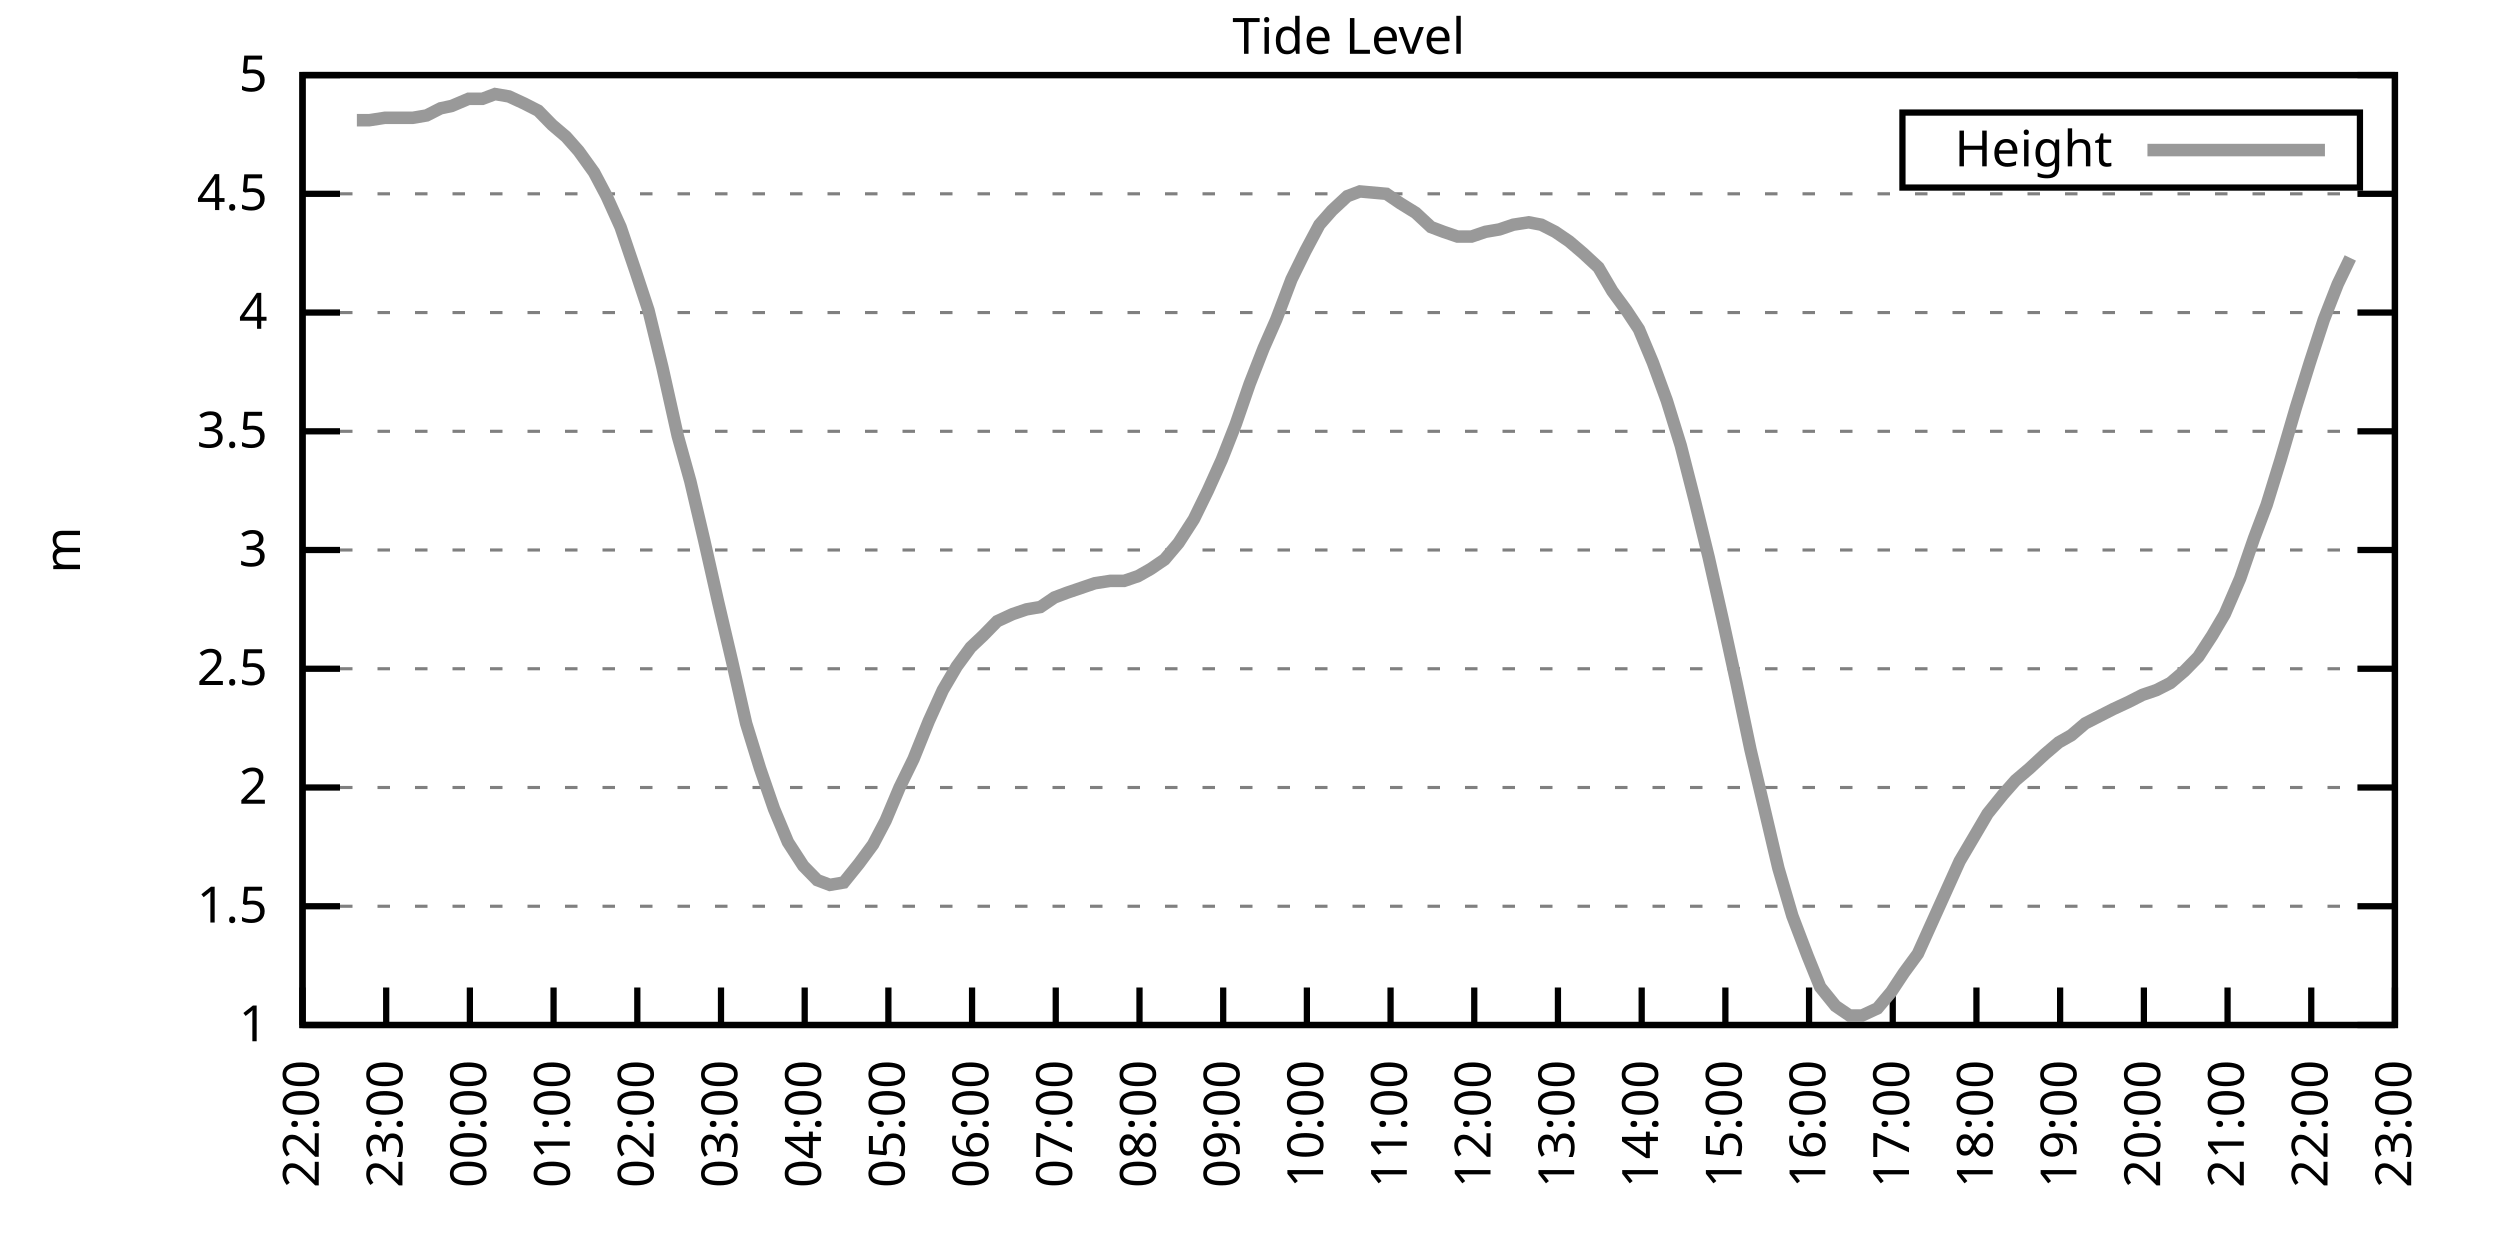
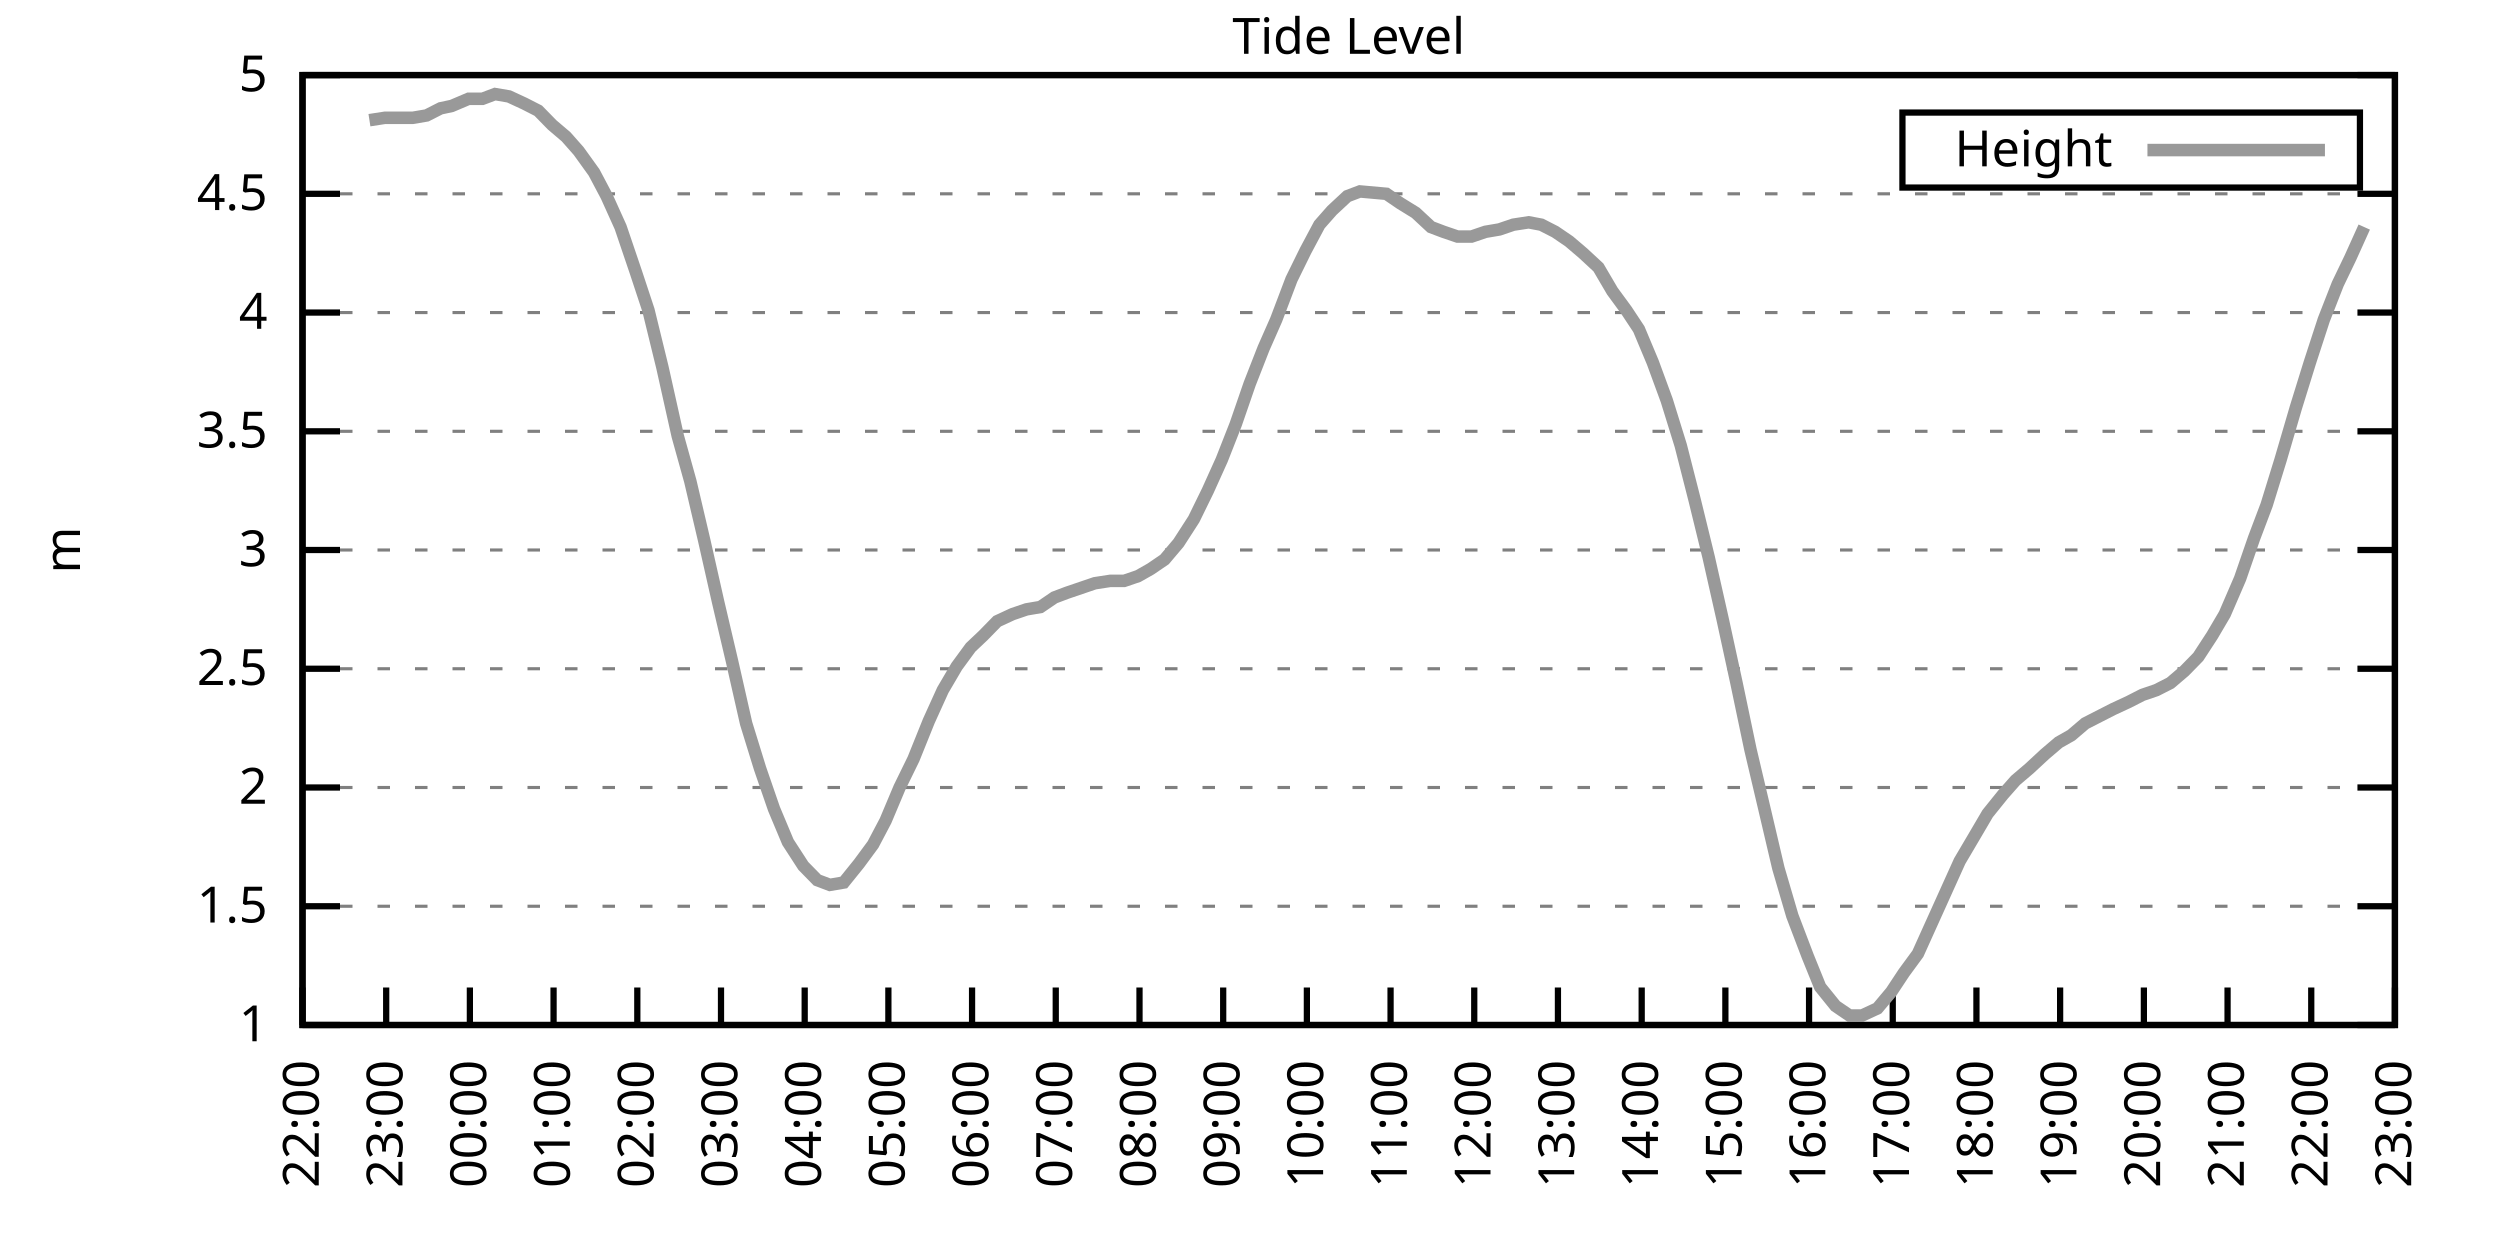
<svg xmlns="http://www.w3.org/2000/svg" xmlns:xlink="http://www.w3.org/1999/xlink" width="400" height="200" viewBox="0 0 400 200">
  <g id="gnuplot_canvas">
    <rect x="0" y="0" width="400" height="200" fill="none" />
    <defs>
      <circle id="gpDot" r="0.5" stroke-width="0.5" stroke="currentColor" />
      <path id="gpPt0" stroke-width="0.333" stroke="currentColor" d="M-1,0 h2 M0,-1 v2" />
      <path id="gpPt1" stroke-width="0.333" stroke="currentColor" d="M-1,-1 L1,1 M1,-1 L-1,1" />
      <path id="gpPt2" stroke-width="0.333" stroke="currentColor" d="M-1,0 L1,0 M0,-1 L0,1 M-1,-1 L1,1 M-1,1 L1,-1" />
      <rect id="gpPt3" stroke-width="0.333" stroke="currentColor" x="-1" y="-1" width="2" height="2" />
      <rect id="gpPt4" stroke-width="0.333" stroke="currentColor" fill="currentColor" x="-1" y="-1" width="2" height="2" />
      <circle id="gpPt5" stroke-width="0.333" stroke="currentColor" cx="0" cy="0" r="1" />
      <use xlink:href="#gpPt5" id="gpPt6" fill="currentColor" stroke="none" />
      <path id="gpPt7" stroke-width="0.333" stroke="currentColor" d="M0,-1.33 L-1.33,0.67 L1.33,0.67 z" />
      <use xlink:href="#gpPt7" id="gpPt8" fill="currentColor" stroke="none" />
      <use xlink:href="#gpPt7" id="gpPt9" stroke="currentColor" transform="rotate(180)" />
      <use xlink:href="#gpPt9" id="gpPt10" fill="currentColor" stroke="none" />
      <use xlink:href="#gpPt3" id="gpPt11" stroke="currentColor" transform="rotate(45)" />
      <use xlink:href="#gpPt11" id="gpPt12" fill="currentColor" stroke="none" />
      <path id="gpPt13" stroke-width="0.333" stroke="currentColor" d="M0,1.330 L1.265,0.411 L0.782,-1.067 L-0.782,-1.076 L-1.265,0.411 z" />
      <use xlink:href="#gpPt13" id="gpPt14" fill="currentColor" stroke="none" />
      <filter id="textbox" filterUnits="objectBoundingBox" x="0" y="0" height="1" width="1">
        <feFlood flood-color="white" flood-opacity="1" result="bgnd" />
        <feComposite in="SourceGraphic" in2="bgnd" operator="atop" />
      </filter>
      <filter id="greybox" filterUnits="objectBoundingBox" x="0" y="0" height="1" width="1">
        <feFlood flood-color="lightgrey" flood-opacity="1" result="grey" />
        <feComposite in="SourceGraphic" in2="grey" operator="atop" />
      </filter>
    </defs>
    <g fill="none" color="white" stroke="currentColor" stroke-width="1.00" stroke-linecap="butt" stroke-linejoin="miter">
</g>
    <g fill="none" color="black" stroke="currentColor" stroke-width="1.00" stroke-linecap="butt" stroke-linejoin="miter">
      <g stroke="none" shape-rendering="crispEdges">
        <polygon fill="rgb(255, 255, 255)" points="48.40,164.00 383.18,164.00 383.18,12.02 48.40,12.02 " />
      </g>
    </g>
    <g fill="none" color="black" stroke="currentColor" stroke-width="1.00" stroke-linecap="butt" stroke-linejoin="miter">
</g>
    <g fill="none" color="black" stroke="black" stroke-width="0.50" stroke-linecap="butt" stroke-linejoin="miter">
</g>
    <g fill="none" color="gray" stroke="currentColor" stroke-width="0.50" stroke-linecap="butt" stroke-linejoin="miter">
      <path stroke="gray" stroke-dasharray="2,4" class="gridline" d="M48.40,164.00 L383.19,164.00  " />
    </g>
    <g fill="none" color="gray" stroke="gray" stroke-width="1.00" stroke-linecap="butt" stroke-linejoin="miter">
</g>
    <g fill="none" color="black" stroke="currentColor" stroke-width="1.00" stroke-linecap="butt" stroke-linejoin="miter">
      <path stroke="black" d="M48.40,164.00 L54.40,164.00 M383.19,164.00 L377.19,164.00  " />
      <g transform="translate(42.80,166.60)" stroke="none" fill="black" font-family="Sans" font-size="8.00" text-anchor="end">
        <text>
          <tspan font-family="Sans"> 1</tspan>
        </text>
      </g>
    </g>
    <g fill="none" color="black" stroke="currentColor" stroke-width="1.00" stroke-linecap="butt" stroke-linejoin="miter">
</g>
    <g fill="none" color="black" stroke="black" stroke-width="0.50" stroke-linecap="butt" stroke-linejoin="miter">
</g>
    <g fill="none" color="gray" stroke="currentColor" stroke-width="0.50" stroke-linecap="butt" stroke-linejoin="miter">
      <path stroke="gray" stroke-dasharray="2,4" class="gridline" d="M48.40,145.00 L383.19,145.00  " />
    </g>
    <g fill="none" color="gray" stroke="gray" stroke-width="1.00" stroke-linecap="butt" stroke-linejoin="miter">
</g>
    <g fill="none" color="black" stroke="currentColor" stroke-width="1.00" stroke-linecap="butt" stroke-linejoin="miter">
      <path stroke="black" d="M48.40,145.00 L54.40,145.00 M383.19,145.00 L377.19,145.00  " />
      <g transform="translate(42.80,147.60)" stroke="none" fill="black" font-family="Sans" font-size="8.00" text-anchor="end">
        <text>
          <tspan font-family="Sans"> 1.5</tspan>
        </text>
      </g>
    </g>
    <g fill="none" color="black" stroke="currentColor" stroke-width="1.00" stroke-linecap="butt" stroke-linejoin="miter">
</g>
    <g fill="none" color="black" stroke="black" stroke-width="0.50" stroke-linecap="butt" stroke-linejoin="miter">
</g>
    <g fill="none" color="gray" stroke="currentColor" stroke-width="0.50" stroke-linecap="butt" stroke-linejoin="miter">
      <path stroke="gray" stroke-dasharray="2,4" class="gridline" d="M48.40,126.00 L383.19,126.00  " />
    </g>
    <g fill="none" color="gray" stroke="gray" stroke-width="1.00" stroke-linecap="butt" stroke-linejoin="miter">
</g>
    <g fill="none" color="black" stroke="currentColor" stroke-width="1.00" stroke-linecap="butt" stroke-linejoin="miter">
      <path stroke="black" d="M48.40,126.00 L54.40,126.00 M383.19,126.00 L377.19,126.00  " />
      <g transform="translate(42.80,128.60)" stroke="none" fill="black" font-family="Sans" font-size="8.00" text-anchor="end">
        <text>
          <tspan font-family="Sans"> 2</tspan>
        </text>
      </g>
    </g>
    <g fill="none" color="black" stroke="currentColor" stroke-width="1.00" stroke-linecap="butt" stroke-linejoin="miter">
</g>
    <g fill="none" color="black" stroke="black" stroke-width="0.50" stroke-linecap="butt" stroke-linejoin="miter">
</g>
    <g fill="none" color="gray" stroke="currentColor" stroke-width="0.50" stroke-linecap="butt" stroke-linejoin="miter">
      <path stroke="gray" stroke-dasharray="2,4" class="gridline" d="M48.40,107.00 L383.19,107.00  " />
    </g>
    <g fill="none" color="gray" stroke="gray" stroke-width="1.00" stroke-linecap="butt" stroke-linejoin="miter">
</g>
    <g fill="none" color="black" stroke="currentColor" stroke-width="1.00" stroke-linecap="butt" stroke-linejoin="miter">
      <path stroke="black" d="M48.40,107.00 L54.40,107.00 M383.19,107.00 L377.19,107.00  " />
      <g transform="translate(42.80,109.60)" stroke="none" fill="black" font-family="Sans" font-size="8.00" text-anchor="end">
        <text>
          <tspan font-family="Sans"> 2.5</tspan>
        </text>
      </g>
    </g>
    <g fill="none" color="black" stroke="currentColor" stroke-width="1.00" stroke-linecap="butt" stroke-linejoin="miter">
</g>
    <g fill="none" color="black" stroke="black" stroke-width="0.50" stroke-linecap="butt" stroke-linejoin="miter">
</g>
    <g fill="none" color="gray" stroke="currentColor" stroke-width="0.50" stroke-linecap="butt" stroke-linejoin="miter">
      <path stroke="gray" stroke-dasharray="2,4" class="gridline" d="M48.40,88.00 L383.19,88.00  " />
    </g>
    <g fill="none" color="gray" stroke="gray" stroke-width="1.00" stroke-linecap="butt" stroke-linejoin="miter">
</g>
    <g fill="none" color="black" stroke="currentColor" stroke-width="1.00" stroke-linecap="butt" stroke-linejoin="miter">
      <path stroke="black" d="M48.40,88.00 L54.40,88.00 M383.19,88.00 L377.19,88.00  " />
      <g transform="translate(42.80,90.60)" stroke="none" fill="black" font-family="Sans" font-size="8.00" text-anchor="end">
        <text>
          <tspan font-family="Sans"> 3</tspan>
        </text>
      </g>
    </g>
    <g fill="none" color="black" stroke="currentColor" stroke-width="1.00" stroke-linecap="butt" stroke-linejoin="miter">
</g>
    <g fill="none" color="black" stroke="black" stroke-width="0.50" stroke-linecap="butt" stroke-linejoin="miter">
</g>
    <g fill="none" color="gray" stroke="currentColor" stroke-width="0.50" stroke-linecap="butt" stroke-linejoin="miter">
      <path stroke="gray" stroke-dasharray="2,4" class="gridline" d="M48.40,69.01 L383.19,69.01  " />
    </g>
    <g fill="none" color="gray" stroke="gray" stroke-width="1.00" stroke-linecap="butt" stroke-linejoin="miter">
</g>
    <g fill="none" color="black" stroke="currentColor" stroke-width="1.00" stroke-linecap="butt" stroke-linejoin="miter">
      <path stroke="black" d="M48.40,69.01 L54.40,69.01 M383.19,69.01 L377.19,69.01  " />
      <g transform="translate(42.80,71.61)" stroke="none" fill="black" font-family="Sans" font-size="8.00" text-anchor="end">
        <text>
          <tspan font-family="Sans"> 3.5</tspan>
        </text>
      </g>
    </g>
    <g fill="none" color="black" stroke="currentColor" stroke-width="1.00" stroke-linecap="butt" stroke-linejoin="miter">
</g>
    <g fill="none" color="black" stroke="black" stroke-width="0.50" stroke-linecap="butt" stroke-linejoin="miter">
</g>
    <g fill="none" color="gray" stroke="currentColor" stroke-width="0.50" stroke-linecap="butt" stroke-linejoin="miter">
      <path stroke="gray" stroke-dasharray="2,4" class="gridline" d="M48.40,50.01 L383.19,50.01  " />
    </g>
    <g fill="none" color="gray" stroke="gray" stroke-width="1.00" stroke-linecap="butt" stroke-linejoin="miter">
</g>
    <g fill="none" color="black" stroke="currentColor" stroke-width="1.00" stroke-linecap="butt" stroke-linejoin="miter">
      <path stroke="black" d="M48.40,50.01 L54.40,50.01 M383.19,50.01 L377.19,50.01  " />
      <g transform="translate(42.80,52.61)" stroke="none" fill="black" font-family="Sans" font-size="8.00" text-anchor="end">
        <text>
          <tspan font-family="Sans"> 4</tspan>
        </text>
      </g>
    </g>
    <g fill="none" color="black" stroke="currentColor" stroke-width="1.00" stroke-linecap="butt" stroke-linejoin="miter">
</g>
    <g fill="none" color="black" stroke="black" stroke-width="0.50" stroke-linecap="butt" stroke-linejoin="miter">
</g>
    <g fill="none" color="gray" stroke="currentColor" stroke-width="0.50" stroke-linecap="butt" stroke-linejoin="miter">
      <path stroke="gray" stroke-dasharray="2,4" class="gridline" d="M48.40,31.01 L383.19,31.01  " />
    </g>
    <g fill="none" color="gray" stroke="gray" stroke-width="1.00" stroke-linecap="butt" stroke-linejoin="miter">
</g>
    <g fill="none" color="black" stroke="currentColor" stroke-width="1.00" stroke-linecap="butt" stroke-linejoin="miter">
      <path stroke="black" d="M48.40,31.01 L54.40,31.01 M383.19,31.01 L377.19,31.01  " />
      <g transform="translate(42.80,33.61)" stroke="none" fill="black" font-family="Sans" font-size="8.00" text-anchor="end">
        <text>
          <tspan font-family="Sans"> 4.5</tspan>
        </text>
      </g>
    </g>
    <g fill="none" color="black" stroke="currentColor" stroke-width="1.00" stroke-linecap="butt" stroke-linejoin="miter">
</g>
    <g fill="none" color="black" stroke="black" stroke-width="0.50" stroke-linecap="butt" stroke-linejoin="miter">
</g>
    <g fill="none" color="gray" stroke="currentColor" stroke-width="0.50" stroke-linecap="butt" stroke-linejoin="miter">
      <path stroke="gray" stroke-dasharray="2,4" class="gridline" d="M48.40,12.01 L383.19,12.01  " />
    </g>
    <g fill="none" color="gray" stroke="gray" stroke-width="1.00" stroke-linecap="butt" stroke-linejoin="miter">
</g>
    <g fill="none" color="black" stroke="currentColor" stroke-width="1.00" stroke-linecap="butt" stroke-linejoin="miter">
      <path stroke="black" d="M48.40,12.01 L54.40,12.01 M383.19,12.01 L377.19,12.01  " />
      <g transform="translate(42.80,14.61)" stroke="none" fill="black" font-family="Sans" font-size="8.00" text-anchor="end">
        <text>
          <tspan font-family="Sans"> 5</tspan>
        </text>
      </g>
    </g>
    <g fill="none" color="black" stroke="currentColor" stroke-width="1.00" stroke-linecap="butt" stroke-linejoin="miter">
      <path stroke="black" d="M48.40,164.00 L48.40,158.00  " />
      <g transform="translate(51.00,169.60) rotate(270.00)" stroke="none" fill="black" font-family="Sans" font-size="8.00" text-anchor="end">
        <text>
          <tspan font-family="Sans">22:00</tspan>
        </text>
      </g>
    </g>
    <g fill="none" color="black" stroke="currentColor" stroke-width="1.00" stroke-linecap="butt" stroke-linejoin="miter">
      <path stroke="black" d="M61.79,164.00 L61.79,158.00  " />
      <g transform="translate(64.39,169.60) rotate(270.00)" stroke="none" fill="black" font-family="Sans" font-size="8.00" text-anchor="end">
        <text>
          <tspan font-family="Sans">23:00</tspan>
        </text>
      </g>
    </g>
    <g fill="none" color="black" stroke="currentColor" stroke-width="1.00" stroke-linecap="butt" stroke-linejoin="miter">
      <path stroke="black" d="M75.18,164.00 L75.18,158.00  " />
      <g transform="translate(77.78,169.60) rotate(270.00)" stroke="none" fill="black" font-family="Sans" font-size="8.00" text-anchor="end">
        <text>
          <tspan font-family="Sans">00:00</tspan>
        </text>
      </g>
    </g>
    <g fill="none" color="black" stroke="currentColor" stroke-width="1.00" stroke-linecap="butt" stroke-linejoin="miter">
      <path stroke="black" d="M88.57,164.00 L88.57,158.00  " />
      <g transform="translate(91.17,169.60) rotate(270.00)" stroke="none" fill="black" font-family="Sans" font-size="8.00" text-anchor="end">
        <text>
          <tspan font-family="Sans">01:00</tspan>
        </text>
      </g>
    </g>
    <g fill="none" color="black" stroke="currentColor" stroke-width="1.00" stroke-linecap="butt" stroke-linejoin="miter">
      <path stroke="black" d="M101.97,164.00 L101.97,158.00  " />
      <g transform="translate(104.57,169.60) rotate(270.00)" stroke="none" fill="black" font-family="Sans" font-size="8.00" text-anchor="end">
        <text>
          <tspan font-family="Sans">02:00</tspan>
        </text>
      </g>
    </g>
    <g fill="none" color="black" stroke="currentColor" stroke-width="1.00" stroke-linecap="butt" stroke-linejoin="miter">
      <path stroke="black" d="M115.36,164.00 L115.36,158.00  " />
      <g transform="translate(117.96,169.60) rotate(270.00)" stroke="none" fill="black" font-family="Sans" font-size="8.00" text-anchor="end">
        <text>
          <tspan font-family="Sans">03:00</tspan>
        </text>
      </g>
    </g>
    <g fill="none" color="black" stroke="currentColor" stroke-width="1.00" stroke-linecap="butt" stroke-linejoin="miter">
      <path stroke="black" d="M128.75,164.00 L128.75,158.00  " />
      <g transform="translate(131.35,169.60) rotate(270.00)" stroke="none" fill="black" font-family="Sans" font-size="8.00" text-anchor="end">
        <text>
          <tspan font-family="Sans">04:00</tspan>
        </text>
      </g>
    </g>
    <g fill="none" color="black" stroke="currentColor" stroke-width="1.00" stroke-linecap="butt" stroke-linejoin="miter">
      <path stroke="black" d="M142.14,164.00 L142.14,158.00  " />
      <g transform="translate(144.74,169.60) rotate(270.00)" stroke="none" fill="black" font-family="Sans" font-size="8.00" text-anchor="end">
        <text>
          <tspan font-family="Sans">05:00</tspan>
        </text>
      </g>
    </g>
    <g fill="none" color="black" stroke="currentColor" stroke-width="1.00" stroke-linecap="butt" stroke-linejoin="miter">
      <path stroke="black" d="M155.53,164.00 L155.53,158.00  " />
      <g transform="translate(158.13,169.60) rotate(270.00)" stroke="none" fill="black" font-family="Sans" font-size="8.00" text-anchor="end">
        <text>
          <tspan font-family="Sans">06:00</tspan>
        </text>
      </g>
    </g>
    <g fill="none" color="black" stroke="currentColor" stroke-width="1.00" stroke-linecap="butt" stroke-linejoin="miter">
      <path stroke="black" d="M168.92,164.00 L168.92,158.00  " />
      <g transform="translate(171.52,169.60) rotate(270.00)" stroke="none" fill="black" font-family="Sans" font-size="8.00" text-anchor="end">
        <text>
          <tspan font-family="Sans">07:00</tspan>
        </text>
      </g>
    </g>
    <g fill="none" color="black" stroke="currentColor" stroke-width="1.00" stroke-linecap="butt" stroke-linejoin="miter">
      <path stroke="black" d="M182.32,164.00 L182.32,158.00  " />
      <g transform="translate(184.92,169.60) rotate(270.00)" stroke="none" fill="black" font-family="Sans" font-size="8.00" text-anchor="end">
        <text>
          <tspan font-family="Sans">08:00</tspan>
        </text>
      </g>
    </g>
    <g fill="none" color="black" stroke="currentColor" stroke-width="1.00" stroke-linecap="butt" stroke-linejoin="miter">
      <path stroke="black" d="M195.71,164.00 L195.71,158.00  " />
      <g transform="translate(198.31,169.60) rotate(270.00)" stroke="none" fill="black" font-family="Sans" font-size="8.00" text-anchor="end">
        <text>
          <tspan font-family="Sans">09:00</tspan>
        </text>
      </g>
    </g>
    <g fill="none" color="black" stroke="currentColor" stroke-width="1.00" stroke-linecap="butt" stroke-linejoin="miter">
      <path stroke="black" d="M209.10,164.00 L209.10,158.00  " />
      <g transform="translate(211.70,169.60) rotate(270.00)" stroke="none" fill="black" font-family="Sans" font-size="8.00" text-anchor="end">
        <text>
          <tspan font-family="Sans">10:00</tspan>
        </text>
      </g>
    </g>
    <g fill="none" color="black" stroke="currentColor" stroke-width="1.00" stroke-linecap="butt" stroke-linejoin="miter">
      <path stroke="black" d="M222.49,164.00 L222.49,158.00  " />
      <g transform="translate(225.09,169.60) rotate(270.00)" stroke="none" fill="black" font-family="Sans" font-size="8.00" text-anchor="end">
        <text>
          <tspan font-family="Sans">11:00</tspan>
        </text>
      </g>
    </g>
    <g fill="none" color="black" stroke="currentColor" stroke-width="1.00" stroke-linecap="butt" stroke-linejoin="miter">
      <path stroke="black" d="M235.88,164.00 L235.88,158.00  " />
      <g transform="translate(238.48,169.60) rotate(270.00)" stroke="none" fill="black" font-family="Sans" font-size="8.00" text-anchor="end">
        <text>
          <tspan font-family="Sans">12:00</tspan>
        </text>
      </g>
    </g>
    <g fill="none" color="black" stroke="currentColor" stroke-width="1.00" stroke-linecap="butt" stroke-linejoin="miter">
      <path stroke="black" d="M249.27,164.00 L249.27,158.00  " />
      <g transform="translate(251.87,169.60) rotate(270.00)" stroke="none" fill="black" font-family="Sans" font-size="8.00" text-anchor="end">
        <text>
          <tspan font-family="Sans">13:00</tspan>
        </text>
      </g>
    </g>
    <g fill="none" color="black" stroke="currentColor" stroke-width="1.00" stroke-linecap="butt" stroke-linejoin="miter">
      <path stroke="black" d="M262.67,164.00 L262.67,158.00  " />
      <g transform="translate(265.27,169.60) rotate(270.00)" stroke="none" fill="black" font-family="Sans" font-size="8.00" text-anchor="end">
        <text>
          <tspan font-family="Sans">14:00</tspan>
        </text>
      </g>
    </g>
    <g fill="none" color="black" stroke="currentColor" stroke-width="1.00" stroke-linecap="butt" stroke-linejoin="miter">
      <path stroke="black" d="M276.06,164.00 L276.06,158.00  " />
      <g transform="translate(278.66,169.60) rotate(270.00)" stroke="none" fill="black" font-family="Sans" font-size="8.00" text-anchor="end">
        <text>
          <tspan font-family="Sans">15:00</tspan>
        </text>
      </g>
    </g>
    <g fill="none" color="black" stroke="currentColor" stroke-width="1.00" stroke-linecap="butt" stroke-linejoin="miter">
      <path stroke="black" d="M289.45,164.00 L289.45,158.00  " />
      <g transform="translate(292.05,169.60) rotate(270.00)" stroke="none" fill="black" font-family="Sans" font-size="8.00" text-anchor="end">
        <text>
          <tspan font-family="Sans">16:00</tspan>
        </text>
      </g>
    </g>
    <g fill="none" color="black" stroke="currentColor" stroke-width="1.00" stroke-linecap="butt" stroke-linejoin="miter">
      <path stroke="black" d="M302.84,164.00 L302.84,158.00  " />
      <g transform="translate(305.44,169.60) rotate(270.00)" stroke="none" fill="black" font-family="Sans" font-size="8.00" text-anchor="end">
        <text>
          <tspan font-family="Sans">17:00</tspan>
        </text>
      </g>
    </g>
    <g fill="none" color="black" stroke="currentColor" stroke-width="1.00" stroke-linecap="butt" stroke-linejoin="miter">
      <path stroke="black" d="M316.23,164.00 L316.23,158.00  " />
      <g transform="translate(318.83,169.60) rotate(270.00)" stroke="none" fill="black" font-family="Sans" font-size="8.00" text-anchor="end">
        <text>
          <tspan font-family="Sans">18:00</tspan>
        </text>
      </g>
    </g>
    <g fill="none" color="black" stroke="currentColor" stroke-width="1.00" stroke-linecap="butt" stroke-linejoin="miter">
      <path stroke="black" d="M329.62,164.00 L329.62,158.00  " />
      <g transform="translate(332.22,169.60) rotate(270.00)" stroke="none" fill="black" font-family="Sans" font-size="8.00" text-anchor="end">
        <text>
          <tspan font-family="Sans">19:00</tspan>
        </text>
      </g>
    </g>
    <g fill="none" color="black" stroke="currentColor" stroke-width="1.00" stroke-linecap="butt" stroke-linejoin="miter">
      <path stroke="black" d="M343.02,164.00 L343.02,158.00  " />
      <g transform="translate(345.62,169.60) rotate(270.00)" stroke="none" fill="black" font-family="Sans" font-size="8.00" text-anchor="end">
        <text>
          <tspan font-family="Sans">20:00</tspan>
        </text>
      </g>
    </g>
    <g fill="none" color="black" stroke="currentColor" stroke-width="1.00" stroke-linecap="butt" stroke-linejoin="miter">
      <path stroke="black" d="M356.41,164.00 L356.41,158.00  " />
      <g transform="translate(359.01,169.60) rotate(270.00)" stroke="none" fill="black" font-family="Sans" font-size="8.00" text-anchor="end">
        <text>
          <tspan font-family="Sans">21:00</tspan>
        </text>
      </g>
    </g>
    <g fill="none" color="black" stroke="currentColor" stroke-width="1.00" stroke-linecap="butt" stroke-linejoin="miter">
      <path stroke="black" d="M369.80,164.00 L369.80,158.00  " />
      <g transform="translate(372.40,169.60) rotate(270.00)" stroke="none" fill="black" font-family="Sans" font-size="8.00" text-anchor="end">
        <text>
          <tspan font-family="Sans">22:00</tspan>
        </text>
      </g>
    </g>
    <g fill="none" color="black" stroke="currentColor" stroke-width="1.00" stroke-linecap="butt" stroke-linejoin="miter">
      <path stroke="black" d="M383.19,164.00 L383.19,158.00  " />
      <g transform="translate(385.79,169.60) rotate(270.00)" stroke="none" fill="black" font-family="Sans" font-size="8.00" text-anchor="end">
        <text>
          <tspan font-family="Sans">23:00</tspan>
        </text>
      </g>
    </g>
    <g fill="none" color="black" stroke="currentColor" stroke-width="1.00" stroke-linecap="butt" stroke-linejoin="miter">
</g>
    <g fill="none" color="black" stroke="currentColor" stroke-width="1.00" stroke-linecap="butt" stroke-linejoin="miter">
      <path stroke="black" d="M48.40,12.01 L48.40,164.00 L383.19,164.00 L383.19,12.01 L48.40,12.01 Z  " />
    </g>
    <g fill="none" color="black" stroke="currentColor" stroke-width="1.00" stroke-linecap="butt" stroke-linejoin="miter">
</g>
    <g fill="none" color="black" stroke="currentColor" stroke-width="1.00" stroke-linecap="butt" stroke-linejoin="miter">
      <path stroke="black" d="M304.39,30.01 L304.39,18.01 L377.59,18.01 L377.59,30.01 L304.39,30.01 Z  " />
    </g>
    <g id="Tide_level_plot_1">
      <g fill="none" color="white" stroke="black" stroke-width="2.00" stroke-linecap="butt" stroke-linejoin="miter">
</g>
      <g fill="none" color="black" stroke="currentColor" stroke-width="2.00" stroke-linecap="butt" stroke-linejoin="miter">
        <g transform="translate(337.99,26.61)" stroke="none" fill="black" font-family="Sans" font-size="8.00" text-anchor="end">
          <text>
            <tspan font-family="Sans">Height</tspan>
          </text>
        </g>
      </g>
      <g fill="none" color="black" stroke="currentColor" stroke-width="2.00" stroke-linecap="butt" stroke-linejoin="miter">
-         <path stroke="rgb(153, 153, 153)" d="M343.59,24.01 L371.99,24.01 M57.10,19.23 L59.11,19.23 L61.57,18.85 L63.80,18.85 L66.03,18.85 L68.26,18.47   L70.50,17.33 L72.28,16.95 L74.96,15.81 L77.19,15.81 L79.20,15.05 L81.43,15.43 L83.89,16.57 L86.12,17.71   L88.35,19.99 L90.58,21.89 L92.59,24.17 L95.05,27.59 L97.06,31.39 L99.29,36.33 L101.74,43.55 L103.75,49.63   L105.98,58.75 L108.44,69.77 L110.45,76.99 L112.68,86.49 L114.91,96.36 L117.14,105.86 L119.38,115.74 L121.61,122.96   L123.84,129.42 L126.07,134.74 L128.53,138.54 L130.76,140.82 L132.77,141.58 L135.00,141.20 L137.45,138.16 L139.69,135.12   L141.69,131.32 L143.93,126.00 L146.16,121.44 L148.61,115.36 L150.85,110.42 L153.08,106.62 L155.31,103.58 L157.32,101.68   L159.55,99.40 L162.01,98.26 L164.24,97.50 L166.47,97.12 L168.70,95.60 L170.71,94.84 L172.94,94.08 L175.17,93.32   L177.63,92.94 L179.86,92.94 L182.09,92.18 L184.10,91.04 L186.33,89.52 L188.57,86.87 L191.02,83.07 L193.25,78.51   L195.48,73.57 L197.72,67.87 L199.95,61.41 L202.18,55.71 L204.19,51.15 L206.64,44.69 L208.88,40.13 L211.11,35.95   L213.12,33.67 L215.57,31.39 L217.58,30.63 L221.82,31.01 L224.05,32.53 L226.51,34.05 L228.96,36.33 L230.97,37.09   L233.20,37.85 L235.44,37.85 L237.67,37.09 L239.90,36.71 L242.13,35.95 L244.59,35.57 L246.60,35.95 L248.83,37.09   L251.06,38.61 L253.29,40.51 L255.75,42.79 L257.98,46.59 L260.21,49.63 L262.22,52.67 L264.45,57.99 L266.68,64.07   L268.92,71.29 L271.15,80.03 L273.38,89.14 L275.61,99.02 L277.84,109.28 L280.07,119.92 L282.31,129.42 L284.54,138.92   L286.77,146.52 L289.23,152.98 L291.23,157.92 L293.69,160.96 L295.92,162.48 L297.93,162.48 L300.39,161.34 L302.62,158.68   L304.63,155.64 L306.86,152.60 L309.09,147.66 L311.32,142.72 L313.55,137.78 L315.79,133.98 L318.02,130.18 L320.47,127.14   L322.48,124.86 L324.71,122.96 L327.17,120.68 L329.40,118.78 L331.41,117.64 L333.64,115.74 L335.87,114.60 L338.10,113.46   L340.56,112.32 L342.79,111.18 L345.02,110.42 L347.26,109.28 L349.49,107.38 L351.72,105.10 L353.95,101.68 L355.96,98.26   L358.42,92.56 L360.65,86.11 L362.66,80.79 L364.89,73.57 L367.34,65.21 L369.58,57.99 L371.81,51.15 L374.04,45.45   L376.05,41.27  " />
+         <path stroke="rgb(153, 153, 153)" d="M343.59,24.01 L371.99,24.01 M59.11,19.23 L61.57,18.85 L63.80,18.85 L66.03,18.85 L68.26,18.47 L70.50,17.33   L72.28,16.95 L74.96,15.81 L77.19,15.81 L79.20,15.05 L81.43,15.43 L83.89,16.57 L86.12,17.71 L88.35,19.99   L90.58,21.89 L92.59,24.17 L95.05,27.59 L97.06,31.39 L99.29,36.33 L101.74,43.55 L103.75,49.63 L105.98,58.75   L108.44,69.77 L110.45,76.99 L112.68,86.49 L114.91,96.36 L117.14,105.86 L119.38,115.74 L121.61,122.96 L123.84,129.42   L126.07,134.74 L128.53,138.54 L130.76,140.82 L132.77,141.58 L135.00,141.20 L137.45,138.16 L139.69,135.12 L141.69,131.32   L143.93,126.00 L146.16,121.44 L148.61,115.36 L150.85,110.42 L153.08,106.62 L155.31,103.58 L157.32,101.68 L159.55,99.40   L162.01,98.26 L164.24,97.50 L166.47,97.12 L168.70,95.60 L170.71,94.84 L172.94,94.08 L175.17,93.32 L177.63,92.94   L179.86,92.94 L182.09,92.18 L184.10,91.04 L186.33,89.52 L188.57,86.87 L191.02,83.07 L193.25,78.51 L195.48,73.57   L197.72,67.87 L199.95,61.41 L202.18,55.71 L204.19,51.15 L206.64,44.69 L208.88,40.13 L211.11,35.95 L213.12,33.67   L215.57,31.39 L217.58,30.63 L221.82,31.01 L224.05,32.53 L226.51,34.05 L228.96,36.33 L230.97,37.09 L233.20,37.85   L235.44,37.85 L237.67,37.09 L239.90,36.71 L242.13,35.95 L244.59,35.57 L246.60,35.95 L248.83,37.09 L251.06,38.61   L253.29,40.51 L255.75,42.79 L257.98,46.59 L260.21,49.63 L262.22,52.67 L264.45,57.99 L266.68,64.07 L268.92,71.29   L271.15,80.03 L273.38,89.14 L275.61,99.02 L277.84,109.28 L280.07,119.92 L282.31,129.42 L284.54,138.92 L286.77,146.52   L289.23,152.98 L291.23,157.92 L293.69,160.96 L295.92,162.48 L297.93,162.48 L300.39,161.34 L302.62,158.68 L304.63,155.64   L306.86,152.60 L309.09,147.66 L311.32,142.72 L313.55,137.78 L315.79,133.98 L318.02,130.18 L320.47,127.14 L322.48,124.86   L324.71,122.96 L327.17,120.68 L329.40,118.78 L331.41,117.64 L333.64,115.74 L335.87,114.60 L338.10,113.46 L340.56,112.32   L342.79,111.18 L345.02,110.42 L347.26,109.28 L349.49,107.38 L351.72,105.10 L353.95,101.68 L355.96,98.26 L358.42,92.56   L360.65,86.11 L362.66,80.79 L364.89,73.57 L367.34,65.21 L369.58,57.99 L371.81,51.15 L374.04,45.45 L376.05,41.27   L378.28,36.33  " />
      </g>
    </g>
    <g fill="none" color="black" stroke="currentColor" stroke-width="2.00" stroke-linecap="butt" stroke-linejoin="miter">
</g>
    <g fill="none" color="black" stroke="black" stroke-width="1.00" stroke-linecap="butt" stroke-linejoin="miter">
</g>
    <g fill="none" color="black" stroke="currentColor" stroke-width="1.00" stroke-linecap="butt" stroke-linejoin="miter">
      <path stroke="black" d="M48.40,12.01 L48.40,164.00 L383.19,164.00 L383.19,12.01 L48.40,12.01 Z  " />
      <g transform="translate(12.80,88.01) rotate(270.00)" stroke="none" fill="black" font-family="Sans" font-size="8.00" text-anchor="middle">
        <text>
          <tspan font-family="Sans">m</tspan>
        </text>
      </g>
    </g>
    <g fill="none" color="black" stroke="currentColor" stroke-width="1.00" stroke-linecap="butt" stroke-linejoin="miter">
</g>
    <g fill="none" color="black" stroke="currentColor" stroke-width="1.00" stroke-linecap="butt" stroke-linejoin="miter">
      <g transform="translate(215.79,8.61)" stroke="none" fill="black" font-family="Sans" font-size="8.00" text-anchor="middle">
        <text>
          <tspan font-family="Sans">Tide Level</tspan>
        </text>
      </g>
    </g>
    <g fill="none" color="black" stroke="currentColor" stroke-width="1.00" stroke-linecap="butt" stroke-linejoin="miter">
</g>
  </g>
</svg>
